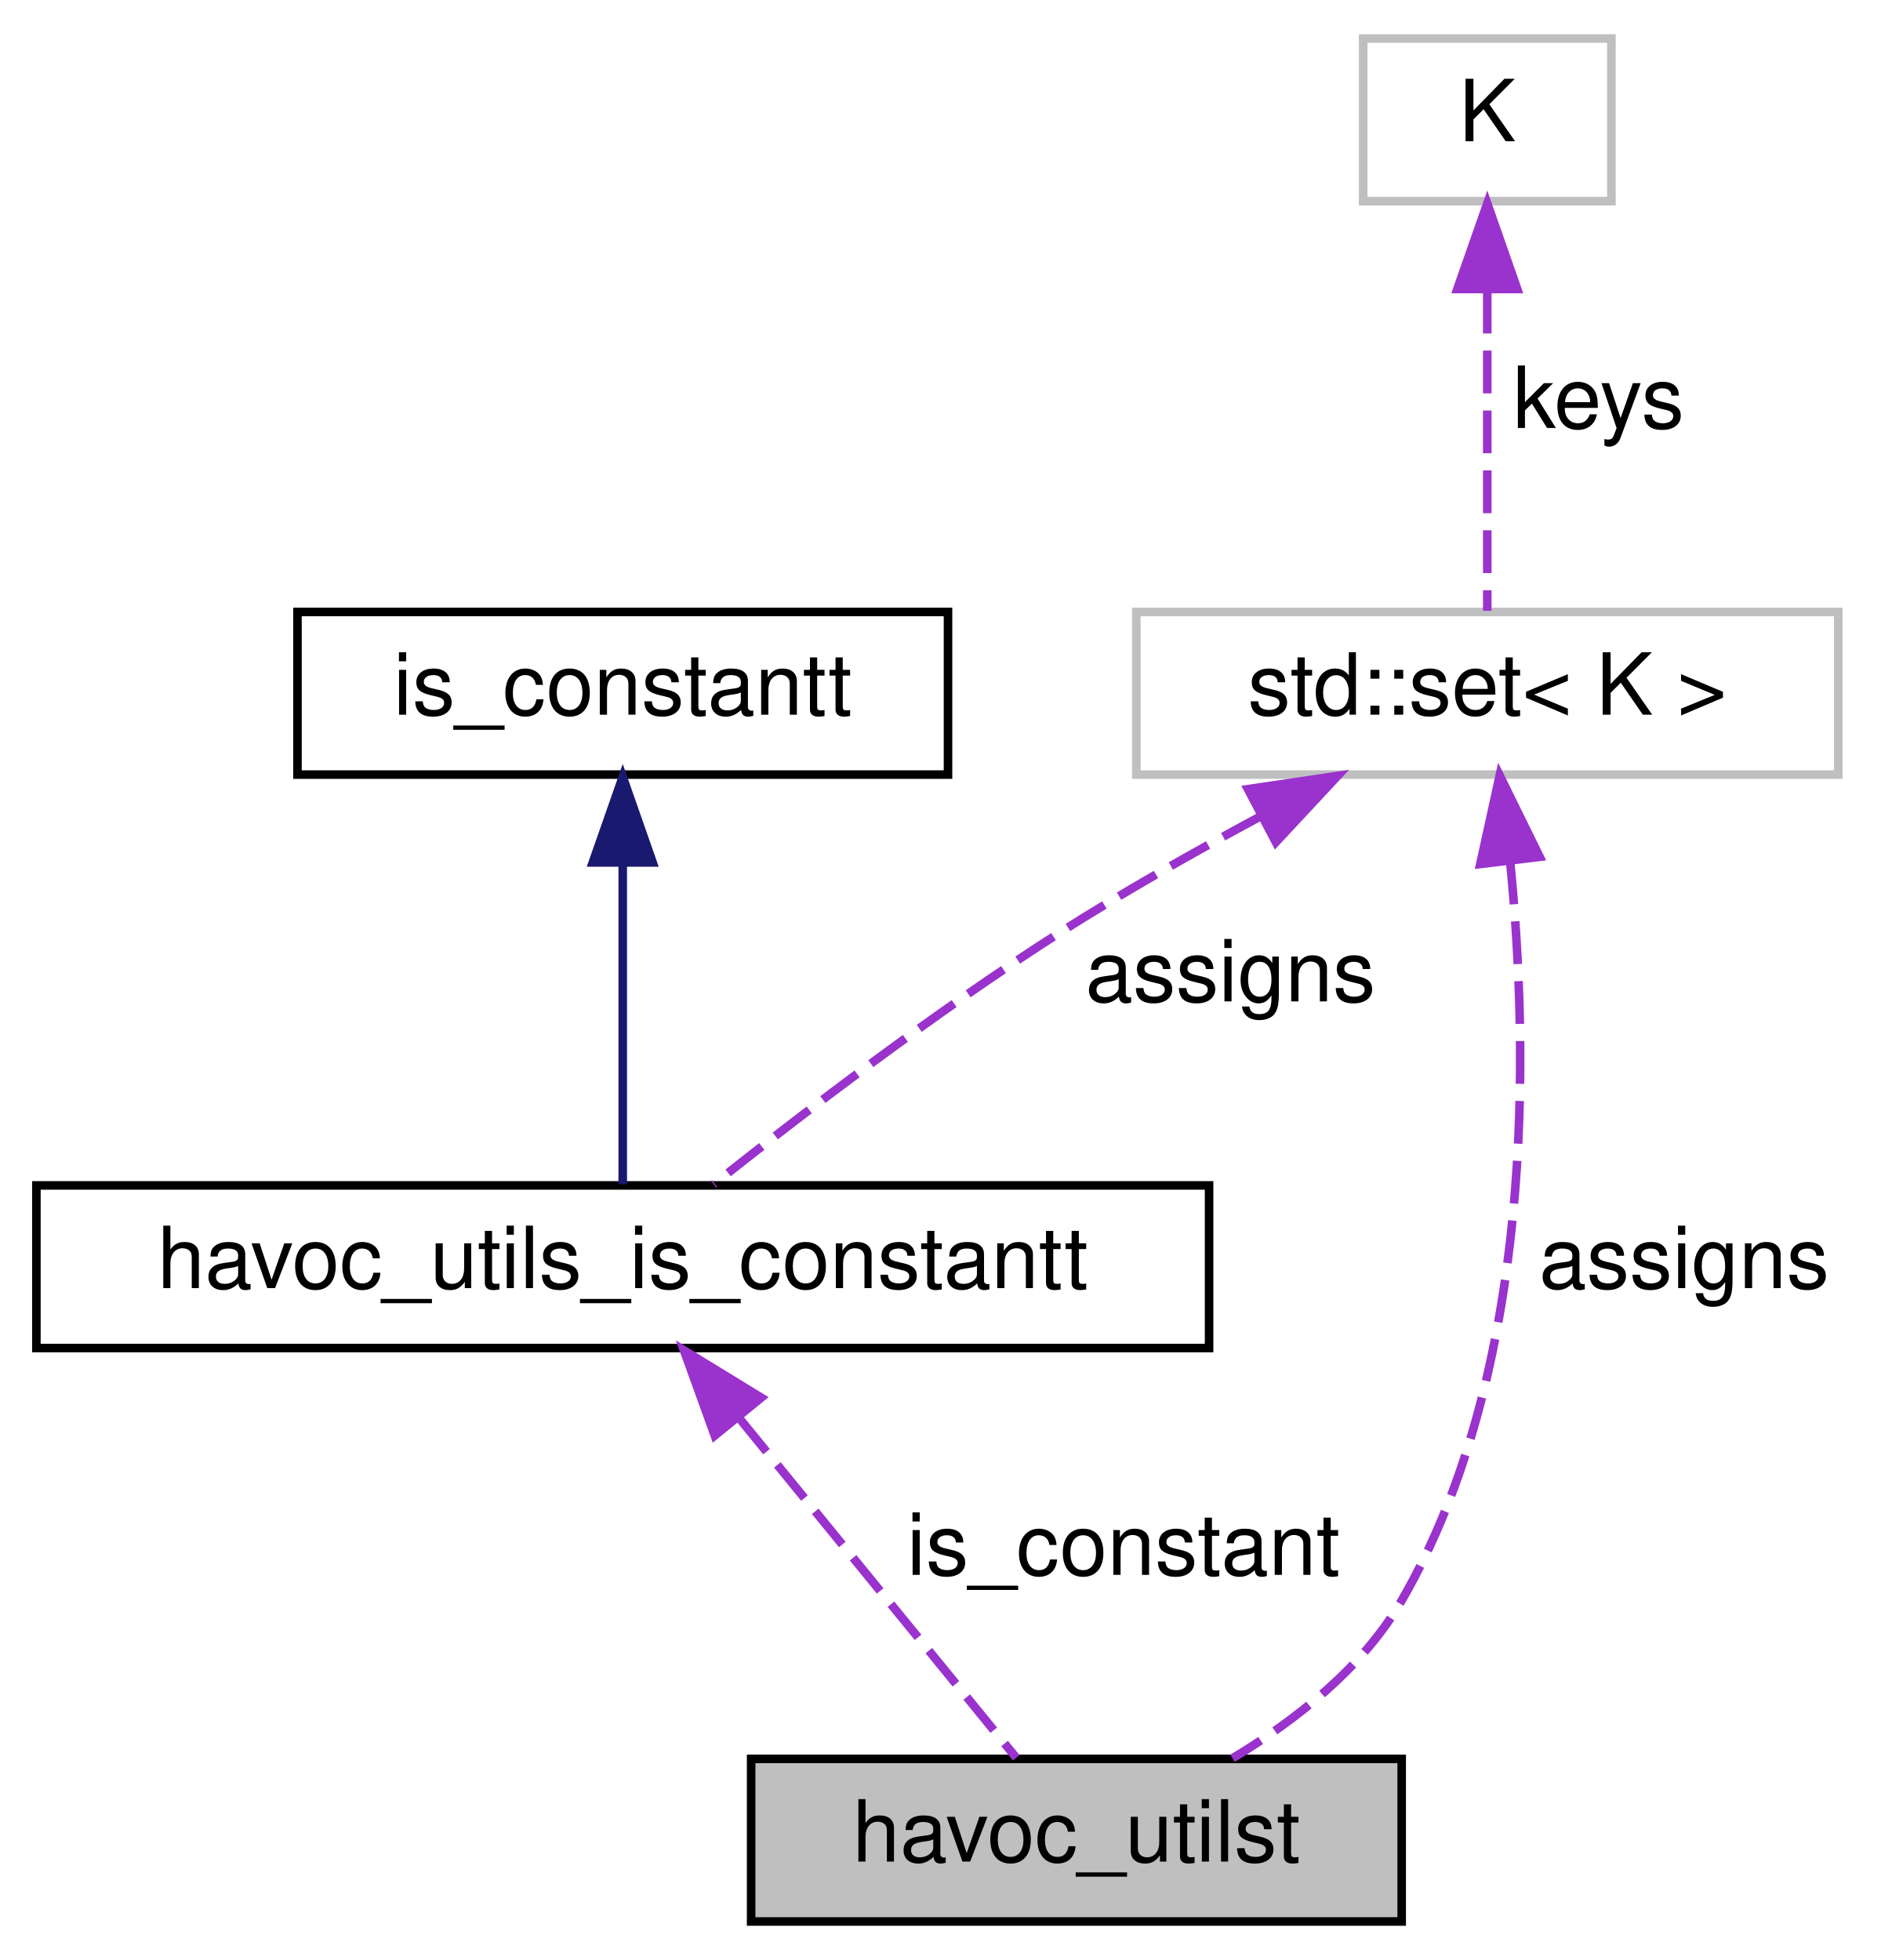
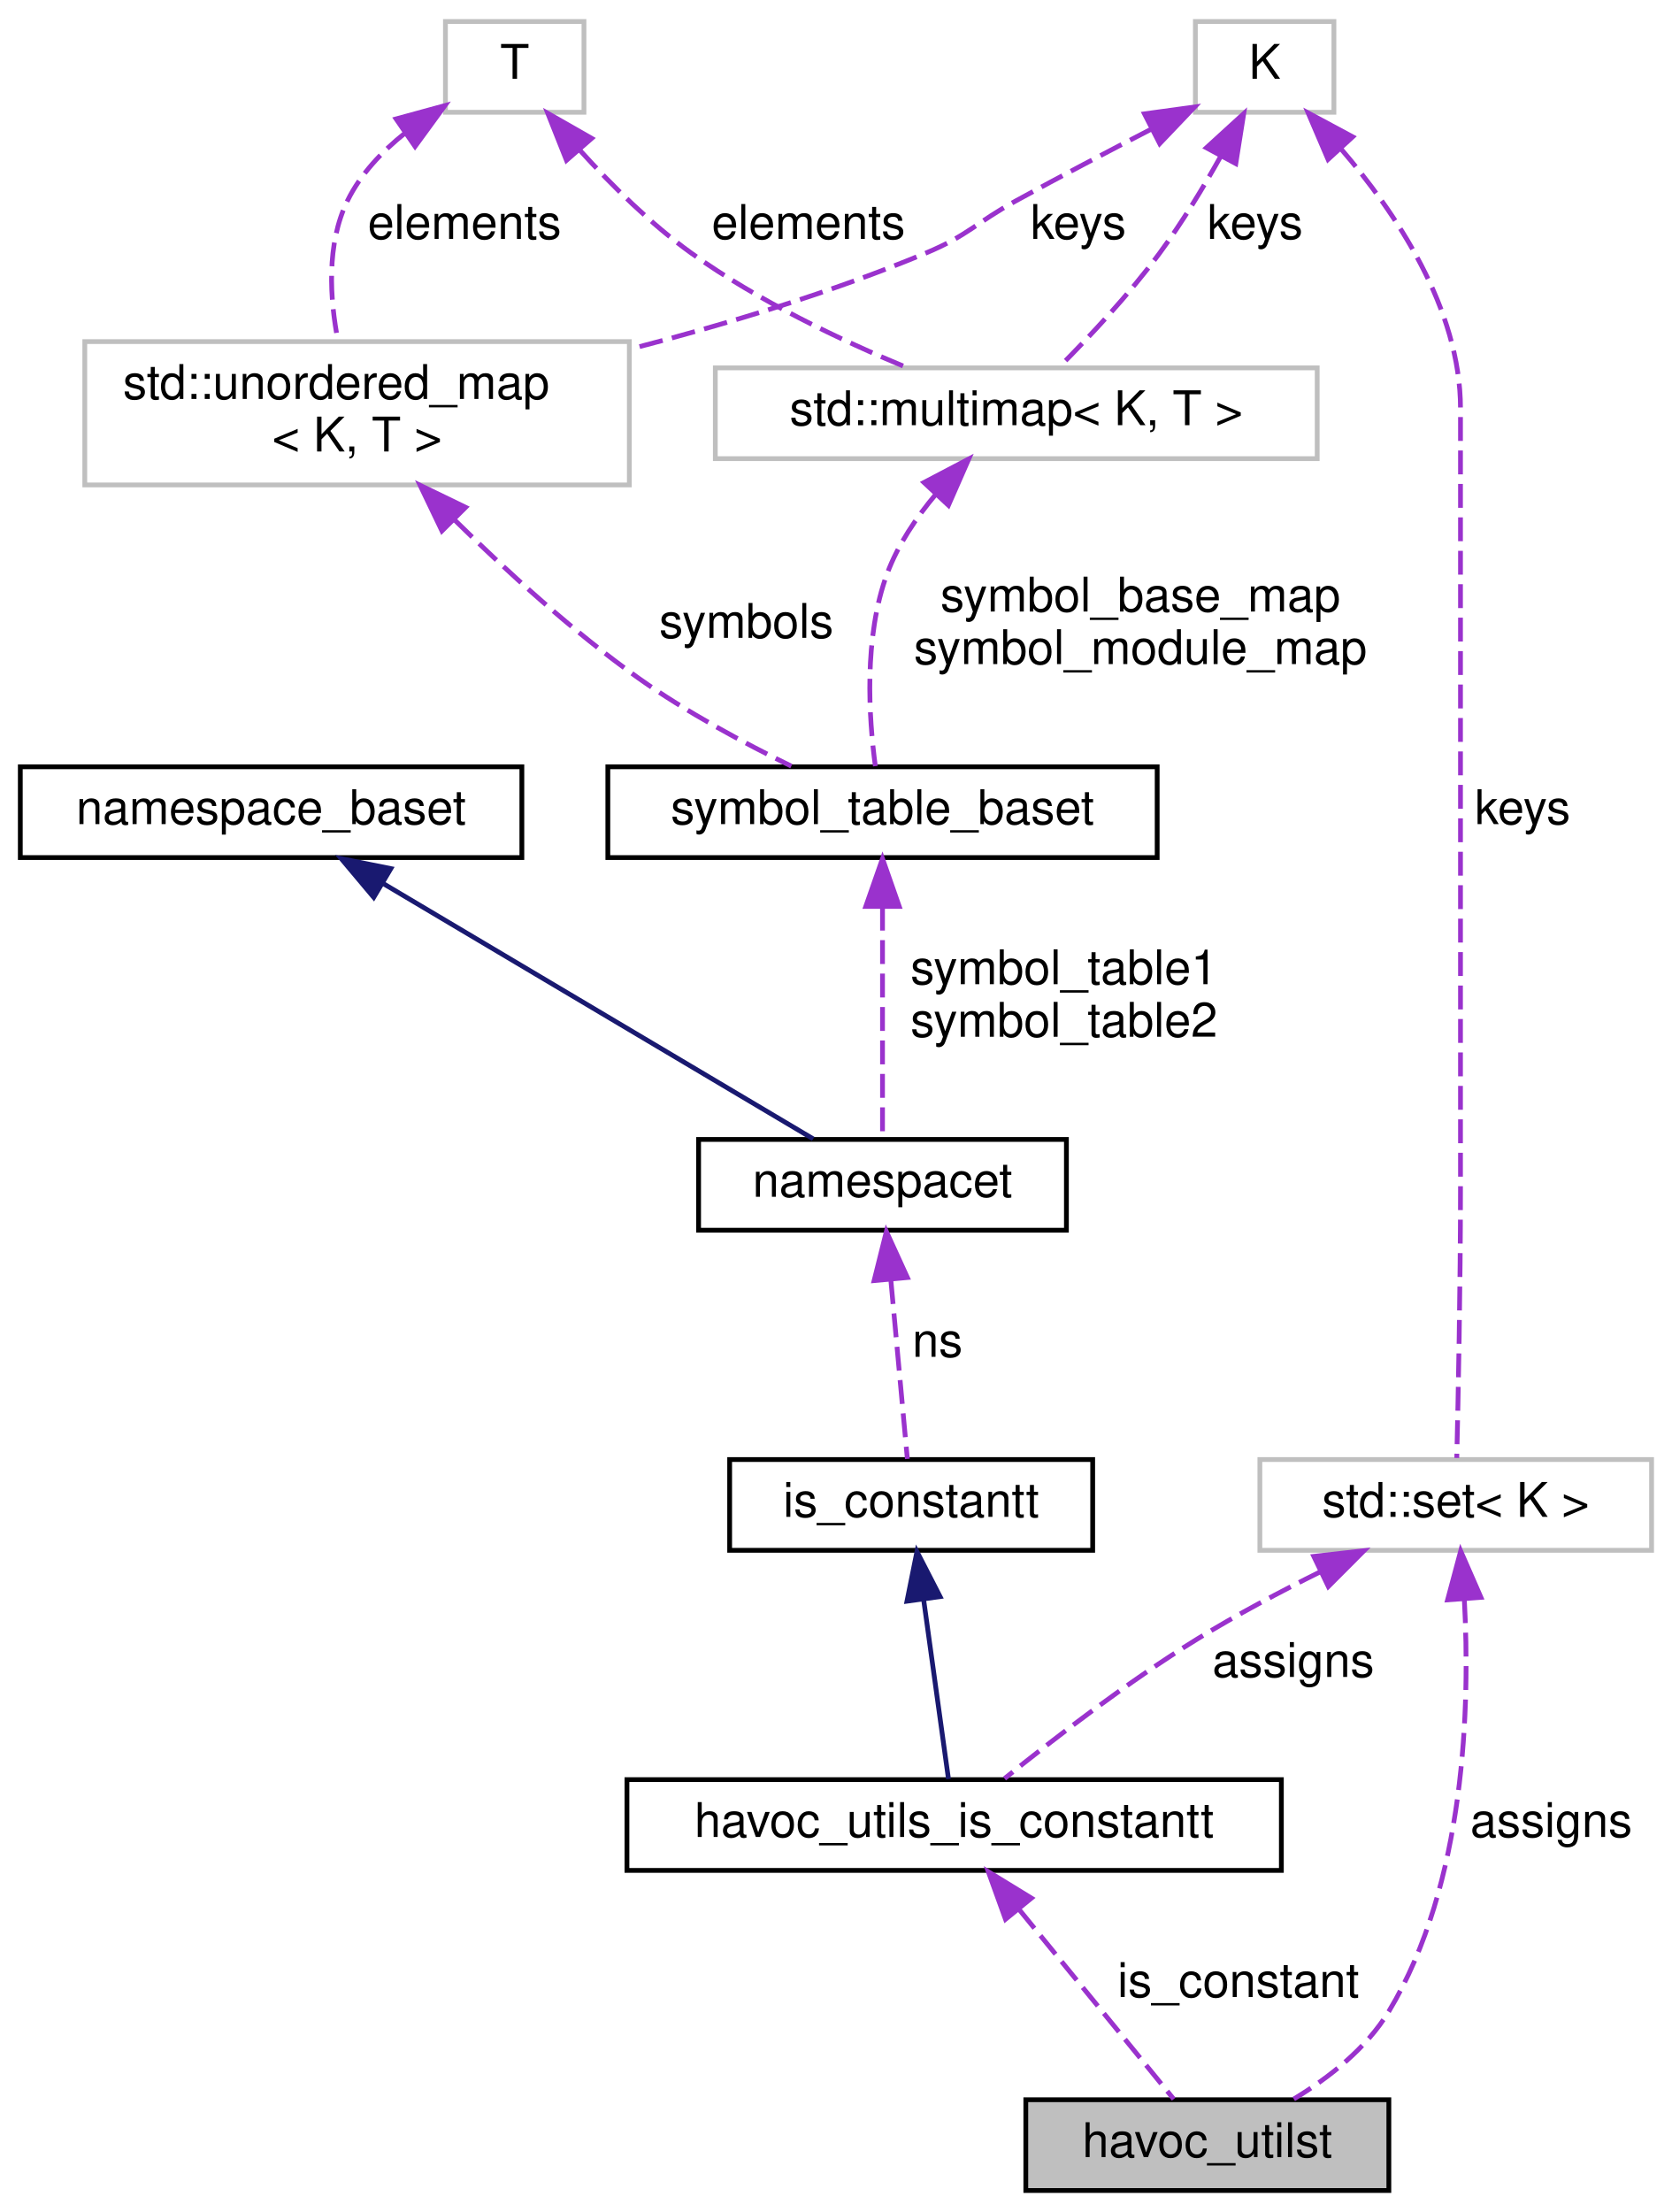
- <svg xmlns="http://www.w3.org/2000/svg" xmlns:xlink="http://www.w3.org/1999/xlink" width="221pt" height="229pt" viewBox="0.00 0.00 220.50 229.00">
-   <g id="graph0" class="graph" transform="scale(1 1) rotate(0) translate(4 225)">
+ <svg xmlns="http://www.w3.org/2000/svg" xmlns:xlink="http://www.w3.org/1999/xlink" width="350pt" height="463pt" viewBox="0.00 0.00 349.50 463.00">
+   <g id="graph0" class="graph" transform="scale(1 1) rotate(0) translate(4 459)">
    <g id="node1" class="node">
      <g id="a_node1">
        <a xlink:title=" ">
-           <polygon fill="#bfbfbf" stroke="black" points="83.5,-0.5 83.5,-19.5 159.5,-19.5 159.5,-0.5 83.5,-0.5" />
-           <text text-anchor="middle" x="121.5" y="-7.5" font-family="Helvetica,sans-Serif" font-size="10.00">havoc_utilst</text>
+           <polygon fill="#bfbfbf" stroke="black" points="210.5,-0.5 210.5,-19.5 286.5,-19.5 286.5,-0.5 210.5,-0.5" />
+           <text text-anchor="middle" x="248.5" y="-7.5" font-family="Helvetica,sans-Serif" font-size="10.00">havoc_utilst</text>
        </a>
      </g>
    </g>
    <g id="node2" class="node">
      <g id="a_node2">
        <a xlink:href="classhavoc__utils__is__constantt.html" target="_top" xlink:title="A class containing utility functions for havocing expressions.">
-           <polygon fill="none" stroke="black" points="0,-67.5 0,-86.5 137,-86.5 137,-67.5 0,-67.5" />
-           <text text-anchor="middle" x="68.5" y="-74.5" font-family="Helvetica,sans-Serif" font-size="10.00">havoc_utils_is_constantt</text>
+           <polygon fill="none" stroke="black" points="127,-67.5 127,-86.5 264,-86.5 264,-67.5 127,-67.5" />
+           <text text-anchor="middle" x="195.5" y="-74.5" font-family="Helvetica,sans-Serif" font-size="10.00">havoc_utils_is_constantt</text>
        </a>
      </g>
    </g>
    <g id="edge1" class="edge">
-       <path fill="none" stroke="#9a32cd" stroke-dasharray="5,2" d="M82.14,-59.27C92.47,-46.6 106.25,-29.7 114.47,-19.63" />
-       <polygon fill="#9a32cd" stroke="#9a32cd" points="79.25,-57.27 75.65,-67.23 84.68,-61.7 79.25,-57.27" />
-       <text text-anchor="middle" x="127" y="-41" font-family="Helvetica,sans-Serif" font-size="10.00"> is_constant</text>
+       <path fill="none" stroke="#9a32cd" stroke-dasharray="5,2" d="M209.14,-59.27C219.47,-46.6 233.25,-29.7 241.47,-19.63" />
+       <polygon fill="#9a32cd" stroke="#9a32cd" points="206.25,-57.27 202.65,-67.23 211.68,-61.7 206.25,-57.27" />
+       <text text-anchor="middle" x="255" y="-41" font-family="Helvetica,sans-Serif" font-size="10.00"> is_constant</text>
    </g>
    <g id="node3" class="node">
      <g id="a_node3">
        <a xlink:href="classis__constantt.html" target="_top" xlink:title="Determine whether an expression is constant.">
-           <polygon fill="none" stroke="black" points="30.5,-134.5 30.5,-153.5 106.5,-153.5 106.5,-134.5 30.5,-134.5" />
-           <text text-anchor="middle" x="68.5" y="-141.5" font-family="Helvetica,sans-Serif" font-size="10.00">is_constantt</text>
+           <polygon fill="none" stroke="black" points="148.5,-134.5 148.5,-153.5 224.5,-153.5 224.5,-134.5 148.5,-134.5" />
+           <text text-anchor="middle" x="186.5" y="-141.5" font-family="Helvetica,sans-Serif" font-size="10.00">is_constantt</text>
        </a>
      </g>
    </g>
    <g id="edge2" class="edge">
-       <path fill="none" stroke="midnightblue" d="M68.5,-124.04C68.5,-111.67 68.5,-96.12 68.5,-86.63" />
-       <polygon fill="midnightblue" stroke="midnightblue" points="65,-124.23 68.5,-134.23 72,-124.23 65,-124.23" />
+       <path fill="none" stroke="midnightblue" d="M189.13,-124.04C190.84,-111.67 192.99,-96.12 194.31,-86.63" />
+       <polygon fill="midnightblue" stroke="midnightblue" points="185.62,-123.85 187.71,-134.23 192.55,-124.81 185.62,-123.85" />
    </g>
    <g id="node4" class="node">
      <g id="a_node4">
-         <a xlink:title="STL class.">
-           <polygon fill="none" stroke="#bfbfbf" points="128.5,-134.5 128.5,-153.5 210.5,-153.5 210.5,-134.5 128.5,-134.5" />
-           <text text-anchor="middle" x="169.5" y="-141.5" font-family="Helvetica,sans-Serif" font-size="10.00">std::set&lt; K &gt;</text>
+         <a xlink:href="classnamespacet.html" target="_top" xlink:title="A namespacet is essentially one or two symbol tables bound together, to allow for symbol lookups in t...">
+           <polygon fill="none" stroke="black" points="142,-201.5 142,-220.5 219,-220.5 219,-201.5 142,-201.5" />
+           <text text-anchor="middle" x="180.5" y="-208.5" font-family="Helvetica,sans-Serif" font-size="10.00">namespacet</text>
+         </a>
+       </g>
+     </g>
+     <g id="edge3" class="edge">
+       <path fill="none" stroke="#9a32cd" stroke-dasharray="5,2" d="M182.25,-191.04C183.39,-178.67 184.83,-163.12 185.7,-153.63" />
+       <polygon fill="#9a32cd" stroke="#9a32cd" points="178.74,-190.95 181.31,-201.23 185.71,-191.6 178.74,-190.95" />
+       <text text-anchor="middle" x="192" y="-175" font-family="Helvetica,sans-Serif" font-size="10.00"> ns</text>
+     </g>
+     <g id="node5" class="node">
+       <g id="a_node5">
+         <a xlink:href="classnamespace__baset.html" target="_top" xlink:title="Basic interface for a namespace.">
+           <polygon fill="none" stroke="black" points="0,-279.5 0,-298.5 105,-298.5 105,-279.5 0,-279.5" />
+           <text text-anchor="middle" x="52.5" y="-286.5" font-family="Helvetica,sans-Serif" font-size="10.00">namespace_baset</text>
+         </a>
+       </g>
+     </g>
+     <g id="edge4" class="edge">
+       <path fill="none" stroke="midnightblue" d="M76.11,-273.98C102.41,-258.36 144.1,-233.61 165.99,-220.62" />
+       <polygon fill="midnightblue" stroke="midnightblue" points="73.99,-271.17 67.18,-279.28 77.57,-277.19 73.99,-271.17" />
+     </g>
+     <g id="node6" class="node">
+       <g id="a_node6">
+         <a xlink:href="classsymbol__table__baset.html" target="_top" xlink:title="The symbol table base class interface.">
+           <polygon fill="none" stroke="black" points="123,-279.5 123,-298.5 238,-298.5 238,-279.5 123,-279.5" />
+           <text text-anchor="middle" x="180.5" y="-286.5" font-family="Helvetica,sans-Serif" font-size="10.00">symbol_table_baset</text>
        </a>
      </g>
    </g>
    <g id="edge5" class="edge">
-       <path fill="none" stroke="#9a32cd" stroke-dasharray="5,2" d="M172.17,-124.33C174.38,-102.17 175.03,-64.87 159.5,-38 154.96,-30.15 147.12,-24 139.74,-19.57" />
-       <polygon fill="#9a32cd" stroke="#9a32cd" points="168.68,-124.05 170.95,-134.39 175.62,-124.89 168.68,-124.05" />
-       <text text-anchor="middle" x="192.5" y="-74.5" font-family="Helvetica,sans-Serif" font-size="10.00"> assigns</text>
+       <path fill="none" stroke="#9a32cd" stroke-dasharray="5,2" d="M180.5,-269.22C180.5,-253.7 180.5,-232.36 180.5,-220.62" />
+       <polygon fill="#9a32cd" stroke="#9a32cd" points="177,-269.28 180.5,-279.28 184,-269.28 177,-269.28" />
+       <text text-anchor="middle" x="218.5" y="-253" font-family="Helvetica,sans-Serif" font-size="10.00"> symbol_table1</text>
+       <text text-anchor="middle" x="218.5" y="-242" font-family="Helvetica,sans-Serif" font-size="10.00">symbol_table2</text>
    </g>
-     <g id="edge3" class="edge">
-       <path fill="none" stroke="#9a32cd" stroke-dasharray="5,2" d="M143.03,-129.63C135.31,-125.48 126.95,-120.75 119.5,-116 104.98,-106.74 89.22,-94.65 79.12,-86.63" />
-       <polygon fill="#9a32cd" stroke="#9a32cd" points="141.54,-132.8 152.02,-134.35 144.8,-126.6 141.54,-132.8" />
-       <text text-anchor="middle" x="139.5" y="-108" font-family="Helvetica,sans-Serif" font-size="10.00"> assigns</text>
-     </g>
-     <g id="node5" class="node">
-       <g id="a_node5">
-         <a xlink:title=" ">
-           <polygon fill="none" stroke="#bfbfbf" points="155,-201.5 155,-220.5 184,-220.5 184,-201.5 155,-201.5" />
-           <text text-anchor="middle" x="169.5" y="-208.5" font-family="Helvetica,sans-Serif" font-size="10.00">K</text>
+     <g id="node7" class="node">
+       <g id="a_node7">
+         <a xlink:title="STL class.">
+           <polygon fill="none" stroke="#bfbfbf" points="145.5,-363 145.5,-382 271.5,-382 271.5,-363 145.5,-363" />
+           <text text-anchor="middle" x="208.5" y="-370" font-family="Helvetica,sans-Serif" font-size="10.00">std::multimap&lt; K, T &gt;</text>
        </a>
      </g>
    </g>
-     <g id="edge4" class="edge">
-       <path fill="none" stroke="#9a32cd" stroke-dasharray="5,2" d="M169.5,-191.04C169.5,-178.67 169.5,-163.12 169.5,-153.63" />
-       <polygon fill="#9a32cd" stroke="#9a32cd" points="166,-191.23 169.5,-201.23 173,-191.23 166,-191.23" />
-       <text text-anchor="middle" x="182.5" y="-175" font-family="Helvetica,sans-Serif" font-size="10.00"> keys</text>
+     <g id="edge6" class="edge">
+       <path fill="none" stroke="#9a32cd" stroke-dasharray="5,2" d="M191.67,-355.55C187.57,-350.67 183.73,-344.99 181.5,-339 176.51,-325.61 177.64,-308.69 179,-298.64" />
+       <polygon fill="#9a32cd" stroke="#9a32cd" points="189.18,-358.01 198.56,-362.93 194.3,-353.23 189.18,-358.01" />
+       <text text-anchor="middle" x="234.5" y="-331" font-family="Helvetica,sans-Serif" font-size="10.00"> symbol_base_map</text>
+       <text text-anchor="middle" x="234.5" y="-320" font-family="Helvetica,sans-Serif" font-size="10.00">symbol_module_map</text>
+     </g>
+     <g id="node8" class="node">
+       <g id="a_node8">
+         <a xlink:title=" ">
+           <polygon fill="none" stroke="#bfbfbf" points="246,-435.5 246,-454.5 275,-454.5 275,-435.5 246,-435.5" />
+           <text text-anchor="middle" x="260.5" y="-442.5" font-family="Helvetica,sans-Serif" font-size="10.00">K</text>
+         </a>
+       </g>
+     </g>
+     <g id="edge7" class="edge">
+       <path fill="none" stroke="#9a32cd" stroke-dasharray="5,2" d="M251.36,-426.37C247.67,-419.77 243.18,-412.35 238.5,-406 232.12,-397.35 223.75,-388.44 217.47,-382.14" />
+       <polygon fill="#9a32cd" stroke="#9a32cd" points="248.3,-428.07 256.12,-435.21 254.46,-424.75 248.3,-428.07" />
+       <text text-anchor="middle" x="258.5" y="-409" font-family="Helvetica,sans-Serif" font-size="10.00"> keys</text>
+     </g>
+     <g id="node10" class="node">
+       <g id="a_node10">
+         <a xlink:title="STL class.">
+           <polygon fill="none" stroke="#bfbfbf" points="13.5,-357.5 13.5,-387.5 127.5,-387.5 127.5,-357.5 13.5,-357.5" />
+           <text text-anchor="start" x="21.5" y="-375.5" font-family="Helvetica,sans-Serif" font-size="10.00">std::unordered_map</text>
+           <text text-anchor="middle" x="70.5" y="-364.5" font-family="Helvetica,sans-Serif" font-size="10.00">&lt; K, T &gt;</text>
+         </a>
+       </g>
+     </g>
+     <g id="edge10" class="edge">
+       <path fill="none" stroke="#9a32cd" stroke-dasharray="5,2" d="M236.77,-431.97C227.86,-427.38 217.67,-422.03 208.5,-417 199.95,-412.31 198.5,-409.76 189.5,-406 169.94,-397.83 147.71,-391.12 127.8,-385.96" />
+       <polygon fill="#9a32cd" stroke="#9a32cd" points="235.34,-435.17 245.84,-436.61 238.53,-428.94 235.34,-435.17" />
+       <text text-anchor="middle" x="221.5" y="-409" font-family="Helvetica,sans-Serif" font-size="10.00"> keys</text>
+     </g>
+     <g id="node11" class="node">
+       <g id="a_node11">
+         <a xlink:title="STL class.">
+           <polygon fill="none" stroke="#bfbfbf" points="259.5,-134.5 259.5,-153.5 341.5,-153.5 341.5,-134.5 259.5,-134.5" />
+           <text text-anchor="middle" x="300.5" y="-141.5" font-family="Helvetica,sans-Serif" font-size="10.00">std::set&lt; K &gt;</text>
+         </a>
+       </g>
+     </g>
+     <g id="edge13" class="edge">
+       <path fill="none" stroke="#9a32cd" stroke-dasharray="5,2" d="M276.37,-427.97C287.91,-414.58 301.5,-394.37 301.5,-373.5 301.5,-373.5 301.5,-373.5 301.5,-210 301.5,-189.91 301.02,-166.33 300.72,-153.83" />
+       <polygon fill="#9a32cd" stroke="#9a32cd" points="273.77,-425.63 269.6,-435.37 278.93,-430.36 273.77,-425.63" />
+       <text text-anchor="middle" x="314.5" y="-286.5" font-family="Helvetica,sans-Serif" font-size="10.00"> keys</text>
+     </g>
+     <g id="node9" class="node">
+       <g id="a_node9">
+         <a xlink:title=" ">
+           <polygon fill="none" stroke="#bfbfbf" points="89,-435.5 89,-454.5 118,-454.5 118,-435.5 89,-435.5" />
+           <text text-anchor="middle" x="103.5" y="-442.5" font-family="Helvetica,sans-Serif" font-size="10.00">T</text>
+         </a>
+       </g>
+     </g>
+     <g id="edge8" class="edge">
+       <path fill="none" stroke="#9a32cd" stroke-dasharray="5,2" d="M117.23,-427.46C123.76,-420.26 132,-412.1 140.5,-406 154.43,-396.01 171.91,-387.73 185.66,-382.03" />
+       <polygon fill="#9a32cd" stroke="#9a32cd" points="114.34,-425.44 110.42,-435.29 119.62,-430.04 114.34,-425.44" />
+       <text text-anchor="middle" x="165" y="-409" font-family="Helvetica,sans-Serif" font-size="10.00"> elements</text>
+     </g>
+     <g id="edge11" class="edge">
+       <path fill="none" stroke="#9a32cd" stroke-dasharray="5,2" d="M80.59,-431.18C75.72,-427.3 71.23,-422.56 68.5,-417 64.03,-407.91 64.79,-396.42 66.53,-387.53" />
+       <polygon fill="#9a32cd" stroke="#9a32cd" points="78.67,-434.11 88.89,-436.9 82.64,-428.34 78.67,-434.11" />
+       <text text-anchor="middle" x="93" y="-409" font-family="Helvetica,sans-Serif" font-size="10.00"> elements</text>
+     </g>
+     <g id="edge9" class="edge">
+       <path fill="none" stroke="#9a32cd" stroke-dasharray="5,2" d="M91.01,-350.08C101.87,-339.4 115.77,-326.73 129.5,-317 139.47,-309.93 151.52,-303.47 161.41,-298.64" />
+       <polygon fill="#9a32cd" stroke="#9a32cd" points="88.27,-347.87 83.69,-357.43 93.23,-352.81 88.27,-347.87" />
+       <text text-anchor="middle" x="152" y="-325.5" font-family="Helvetica,sans-Serif" font-size="10.00"> symbols</text>
+     </g>
+     <g id="edge14" class="edge">
+       <path fill="none" stroke="#9a32cd" stroke-dasharray="5,2" d="M302.3,-124.26C303.52,-102.05 302.6,-64.69 286.5,-38 281.82,-30.24 273.96,-24.1 266.6,-19.65" />
+       <polygon fill="#9a32cd" stroke="#9a32cd" points="298.8,-124.13 301.54,-134.36 305.78,-124.65 298.8,-124.13" />
+       <text text-anchor="middle" x="320.5" y="-74.5" font-family="Helvetica,sans-Serif" font-size="10.00"> assigns</text>
+     </g>
+     <g id="edge12" class="edge">
+       <path fill="none" stroke="#9a32cd" stroke-dasharray="5,2" d="M272.19,-130.02C263.76,-125.84 254.61,-120.99 246.5,-116 231.83,-106.97 216.1,-94.83 206.05,-86.73" />
+       <polygon fill="#9a32cd" stroke="#9a32cd" points="270.79,-133.23 281.31,-134.42 273.83,-126.92 270.79,-133.23" />
+       <text text-anchor="middle" x="266.5" y="-108" font-family="Helvetica,sans-Serif" font-size="10.00"> assigns</text>
    </g>
  </g>
</svg>
